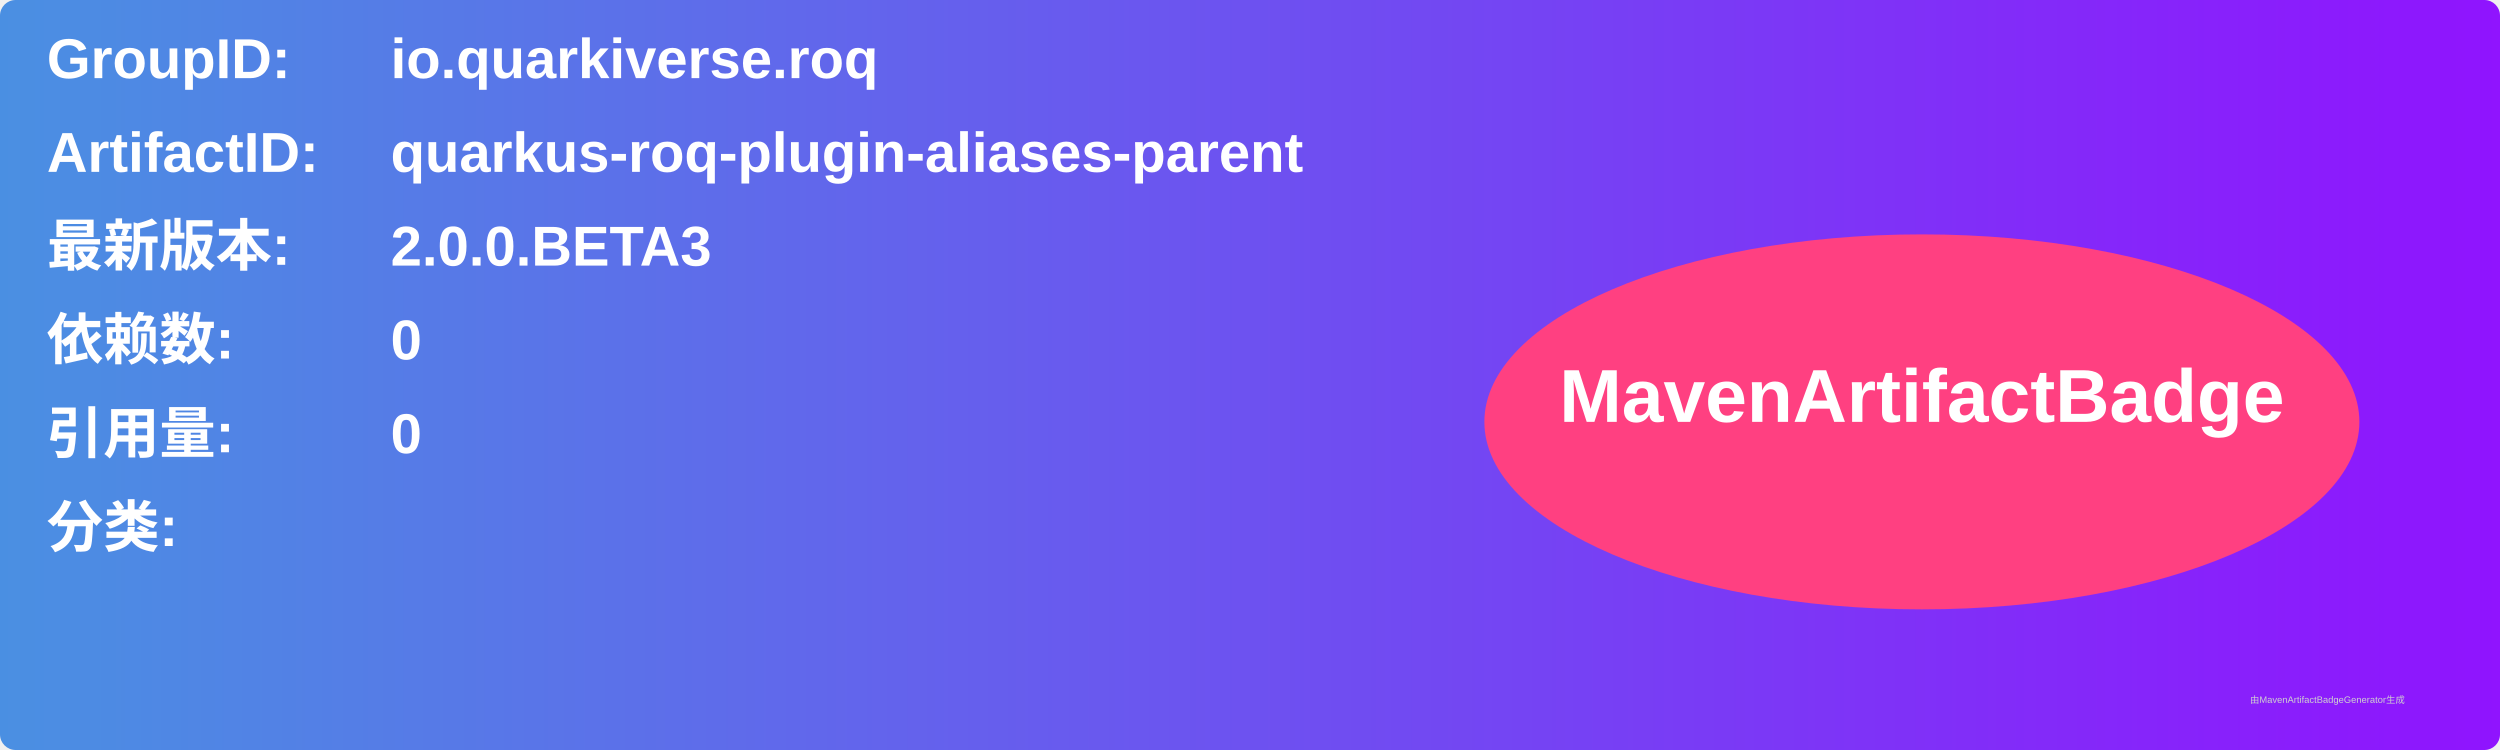
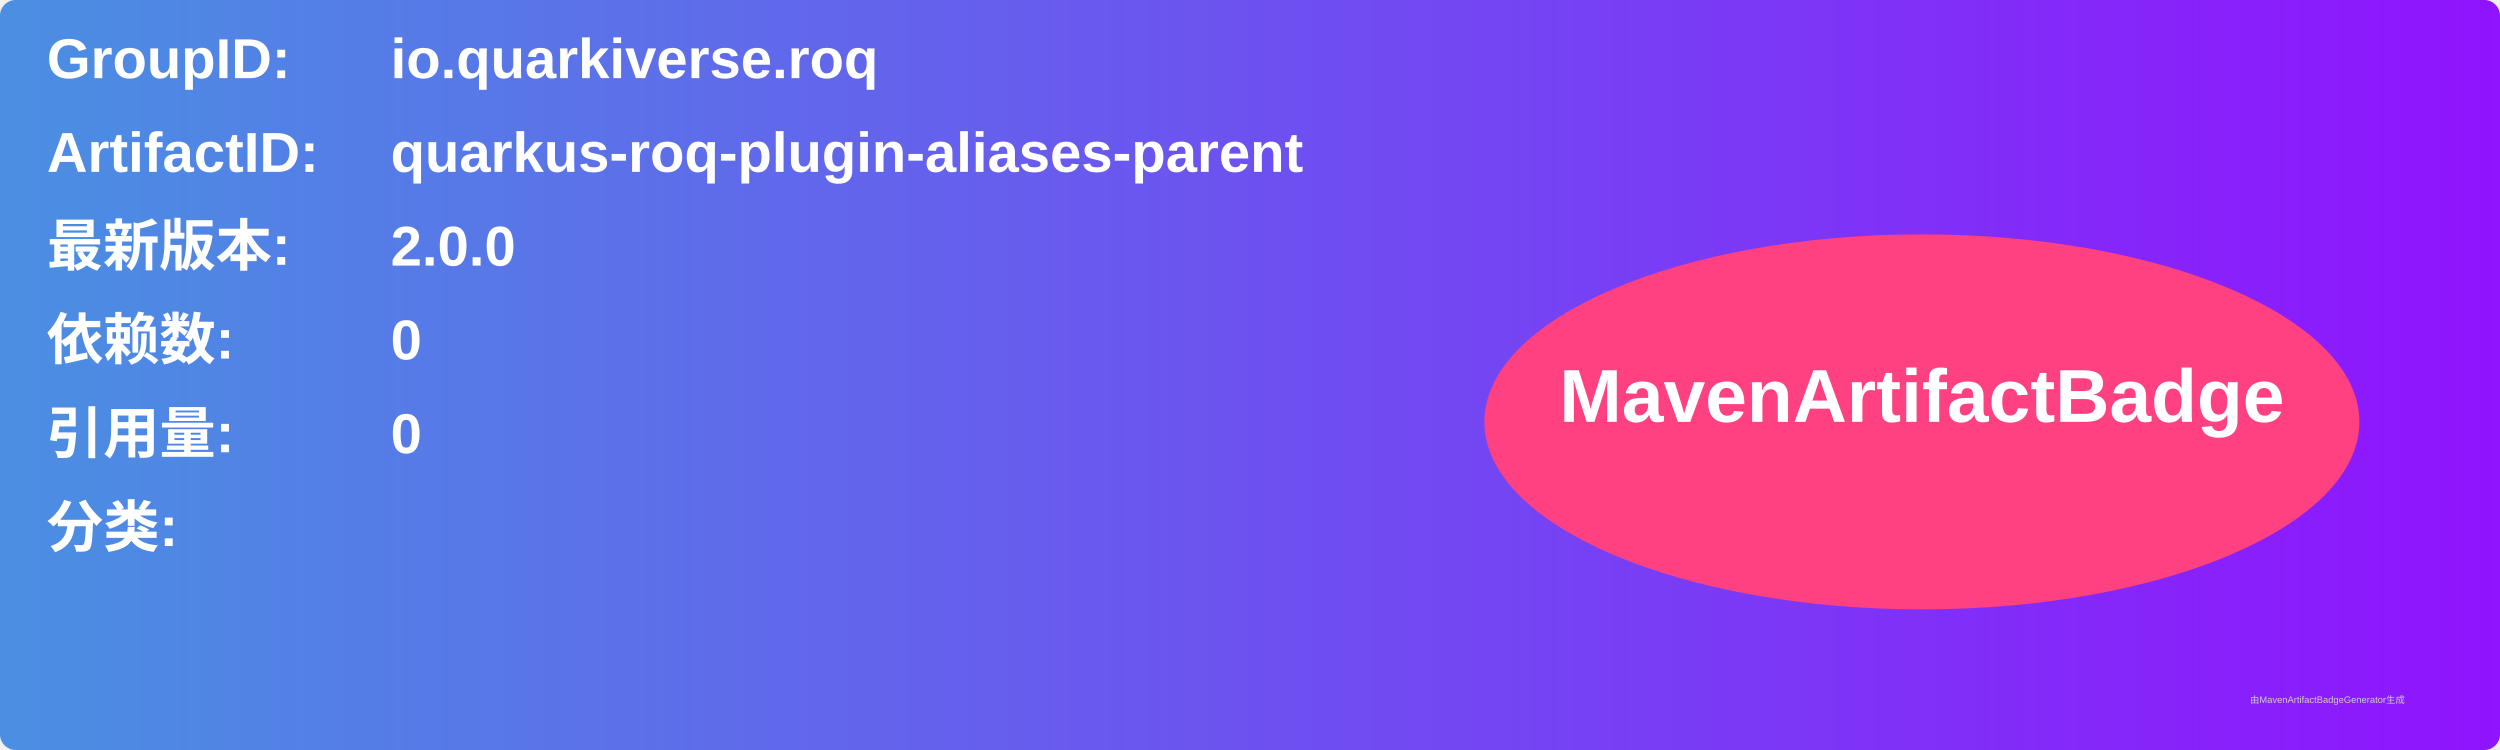
<svg xmlns="http://www.w3.org/2000/svg" width="800" height="240" viewBox="0 0 800 240">
  <linearGradient id="grad" x1="0%" y1="0%" x2="100%" y2="0%">
    <stop offset="0%" stop-color="#4a90e2" />
    <stop offset="100%" stop-color="#9013fe" />
  </linearGradient>
  <rect width="100%" height="100%" rx="5" ry="5" fill="url(#grad)" />
  <g transform="translate(15, 15)">
    <text x="0" y="10" font-family="Arial" font-size="18" fill="white" font-weight="bold" width="260">GroupID:</text>
    <text x="110" y="10" font-family="Arial" font-size="18" fill="white" font-weight="bold" width="460">io.quarkiverse.roq</text>
    <text x="0" y="40" font-family="Arial" font-size="18" fill="white" font-weight="bold" width="260">ArtifactID:</text>
    <text x="110" y="40" font-family="Arial" font-size="18" fill="white" font-weight="bold" width="460">quarkus-roq-plugin-aliases-parent</text>
    <text x="0" y="70" font-family="Arial" font-size="18" fill="white" font-weight="bold">最新版本:</text>
    <text x="110" y="70" font-family="Arial" font-size="18" fill="white" font-weight="bold">
-       <tspan font-weight="bold">2.0.0.BETA3</tspan>
+       <tspan font-weight="bold">2.0.0</tspan>
    </text>
    <text x="0" y="100" font-family="Arial" font-size="18" fill="white" font-weight="bold">依赖数: </text>
    <text x="110" y="100" font-family="Arial" font-size="18" fill="white">
      <tspan font-weight="bold">0</tspan>
    </text>
    <text x="0" y="130" font-family="Arial" font-size="18" fill="white" font-weight="bold">引用量: </text>
    <text x="110" y="130" font-family="Arial" font-size="18" fill="white">
      <tspan font-weight="bold">0</tspan>
    </text>
    <text x="0" y="160" font-family="Arial" font-size="18" fill="white" font-weight="bold">分类:</text>
    <text x="10" y="190" font-family="Arial" font-size="10" fill="white">
      <tspan font-weight="bold" />
    </text>
    <ellipse cx="600" cy="120" rx="140" ry="60" fill="#ff4081" />
    <text x="600" y="120" text-anchor="middle" font-family="Arial" font-size="24" fill="white" font-weight="bold">MavenArtifactBadge</text>
  </g>
  <text x="720" y="225" font-family="Arial" font-size="3" fill="#d0d0d0">由MavenArtifactBadgeGenerator生成</text>
</svg>
